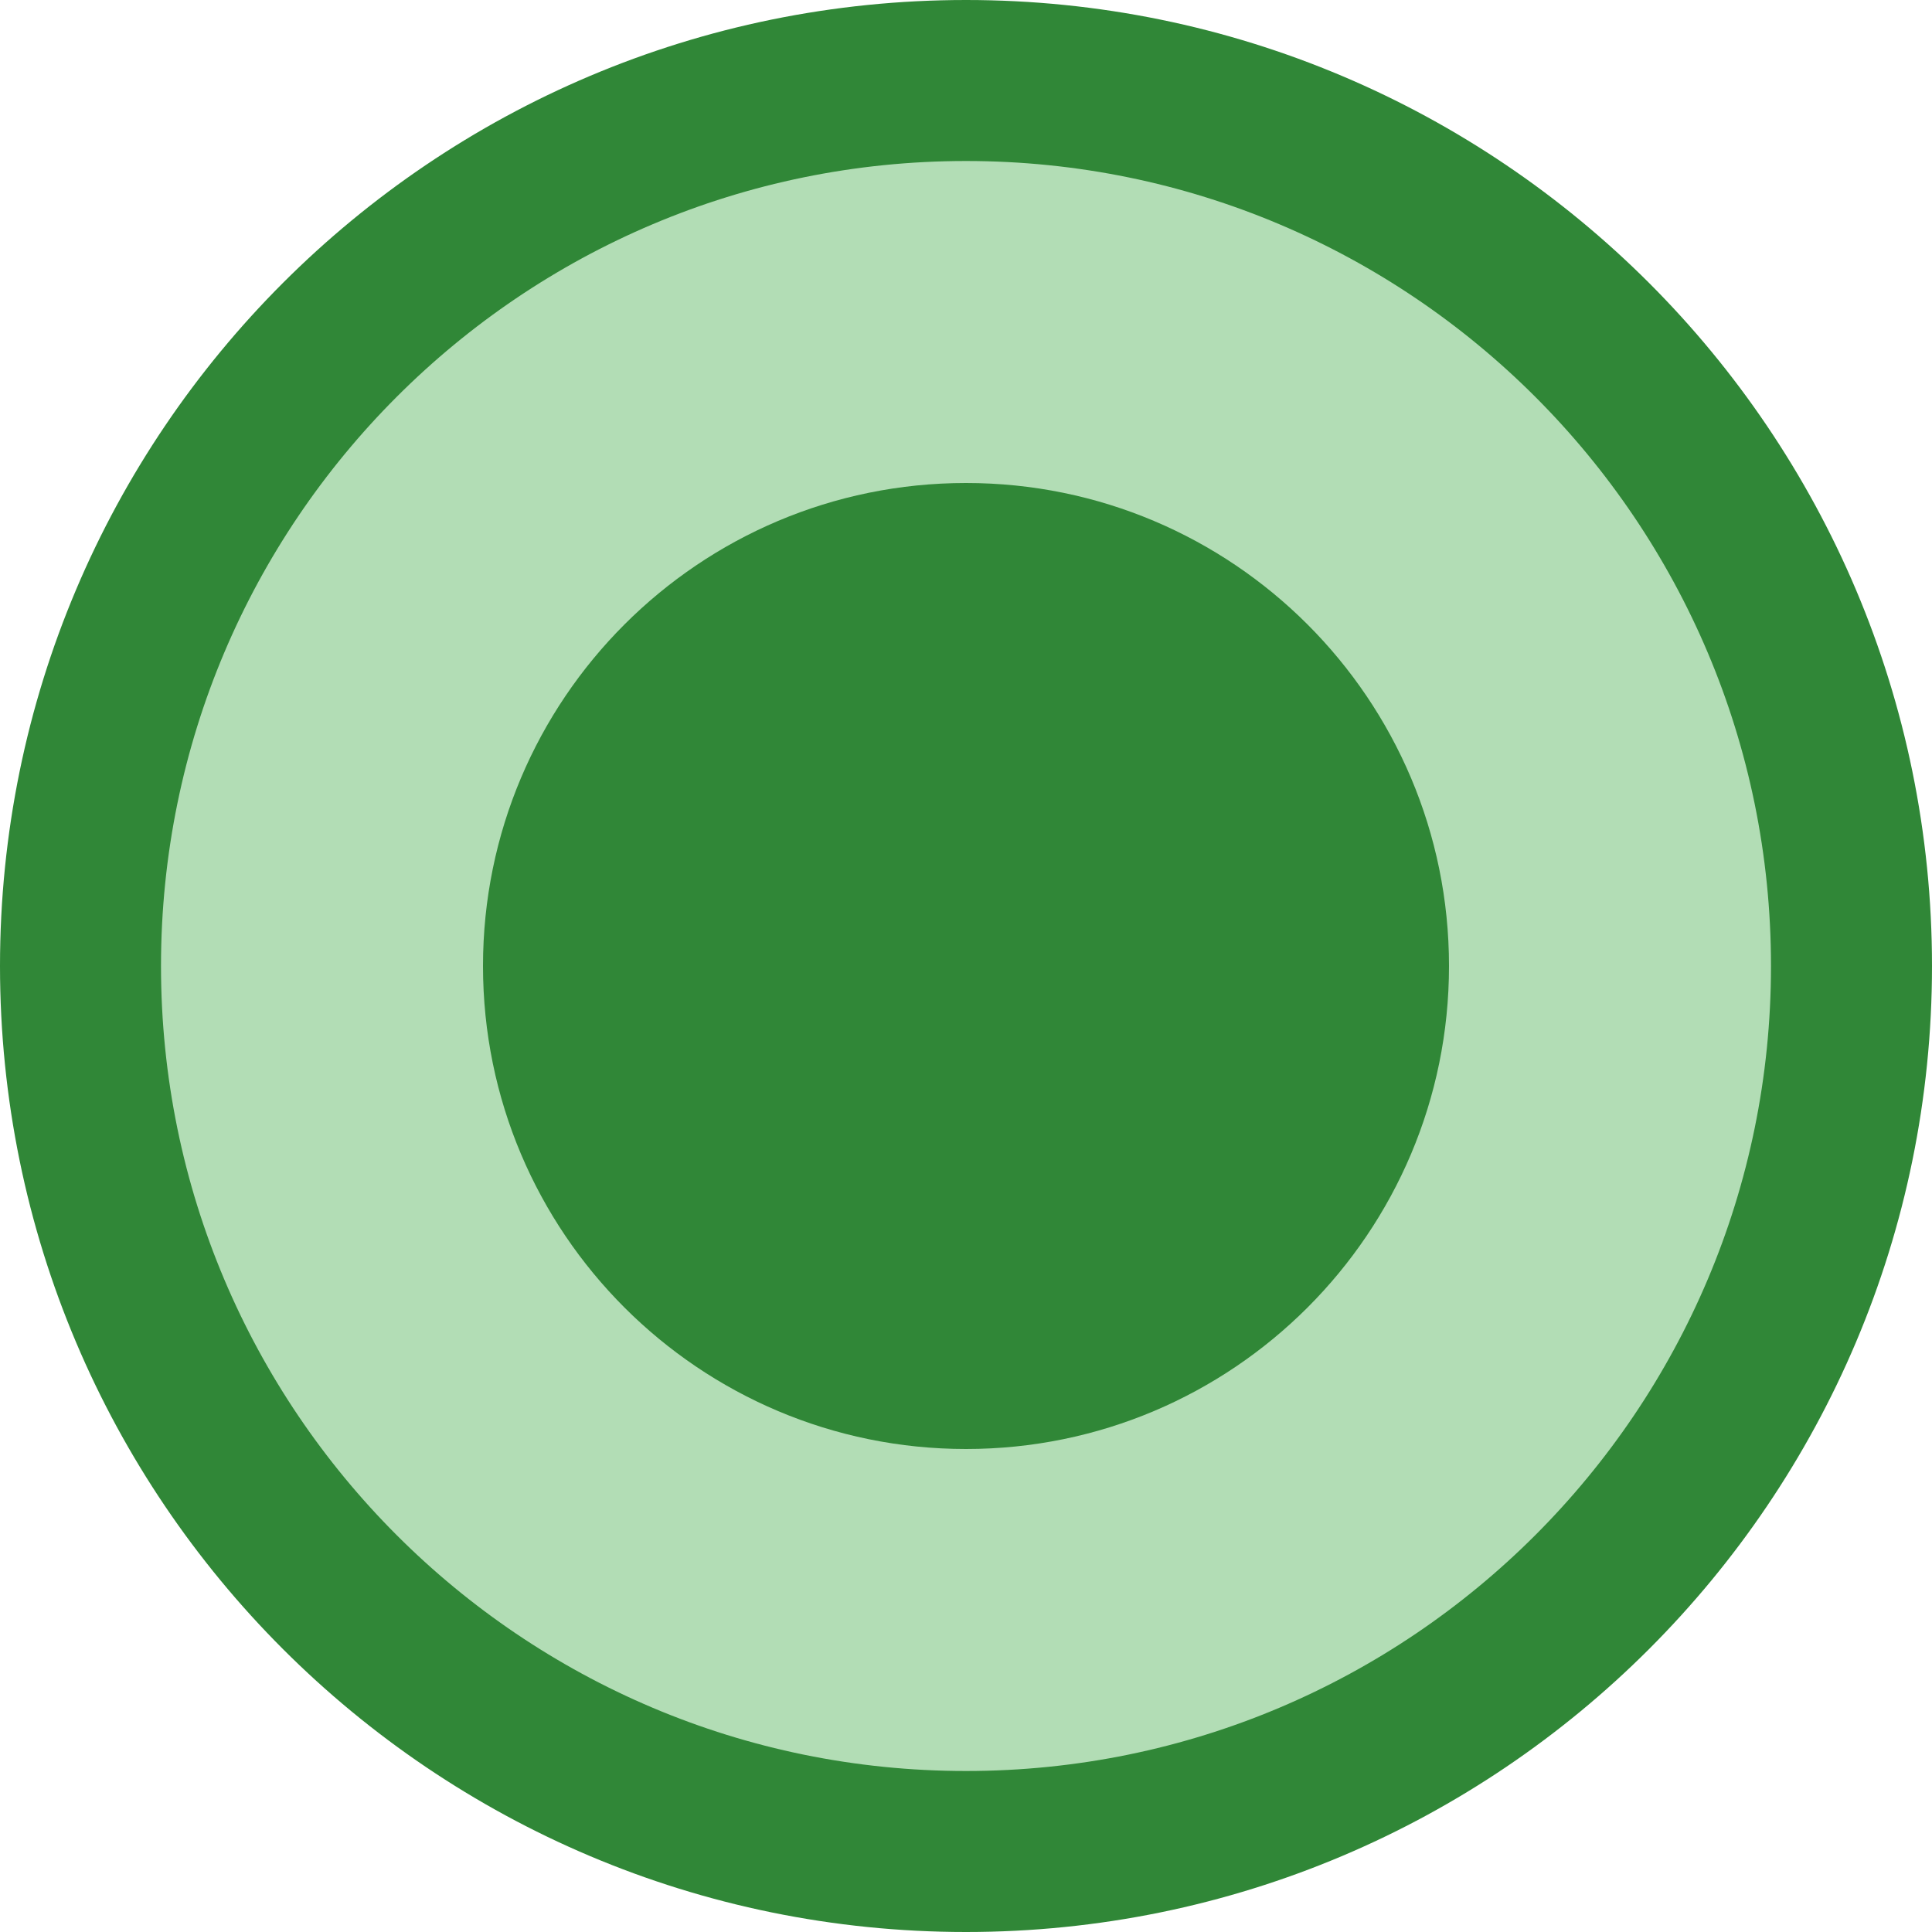
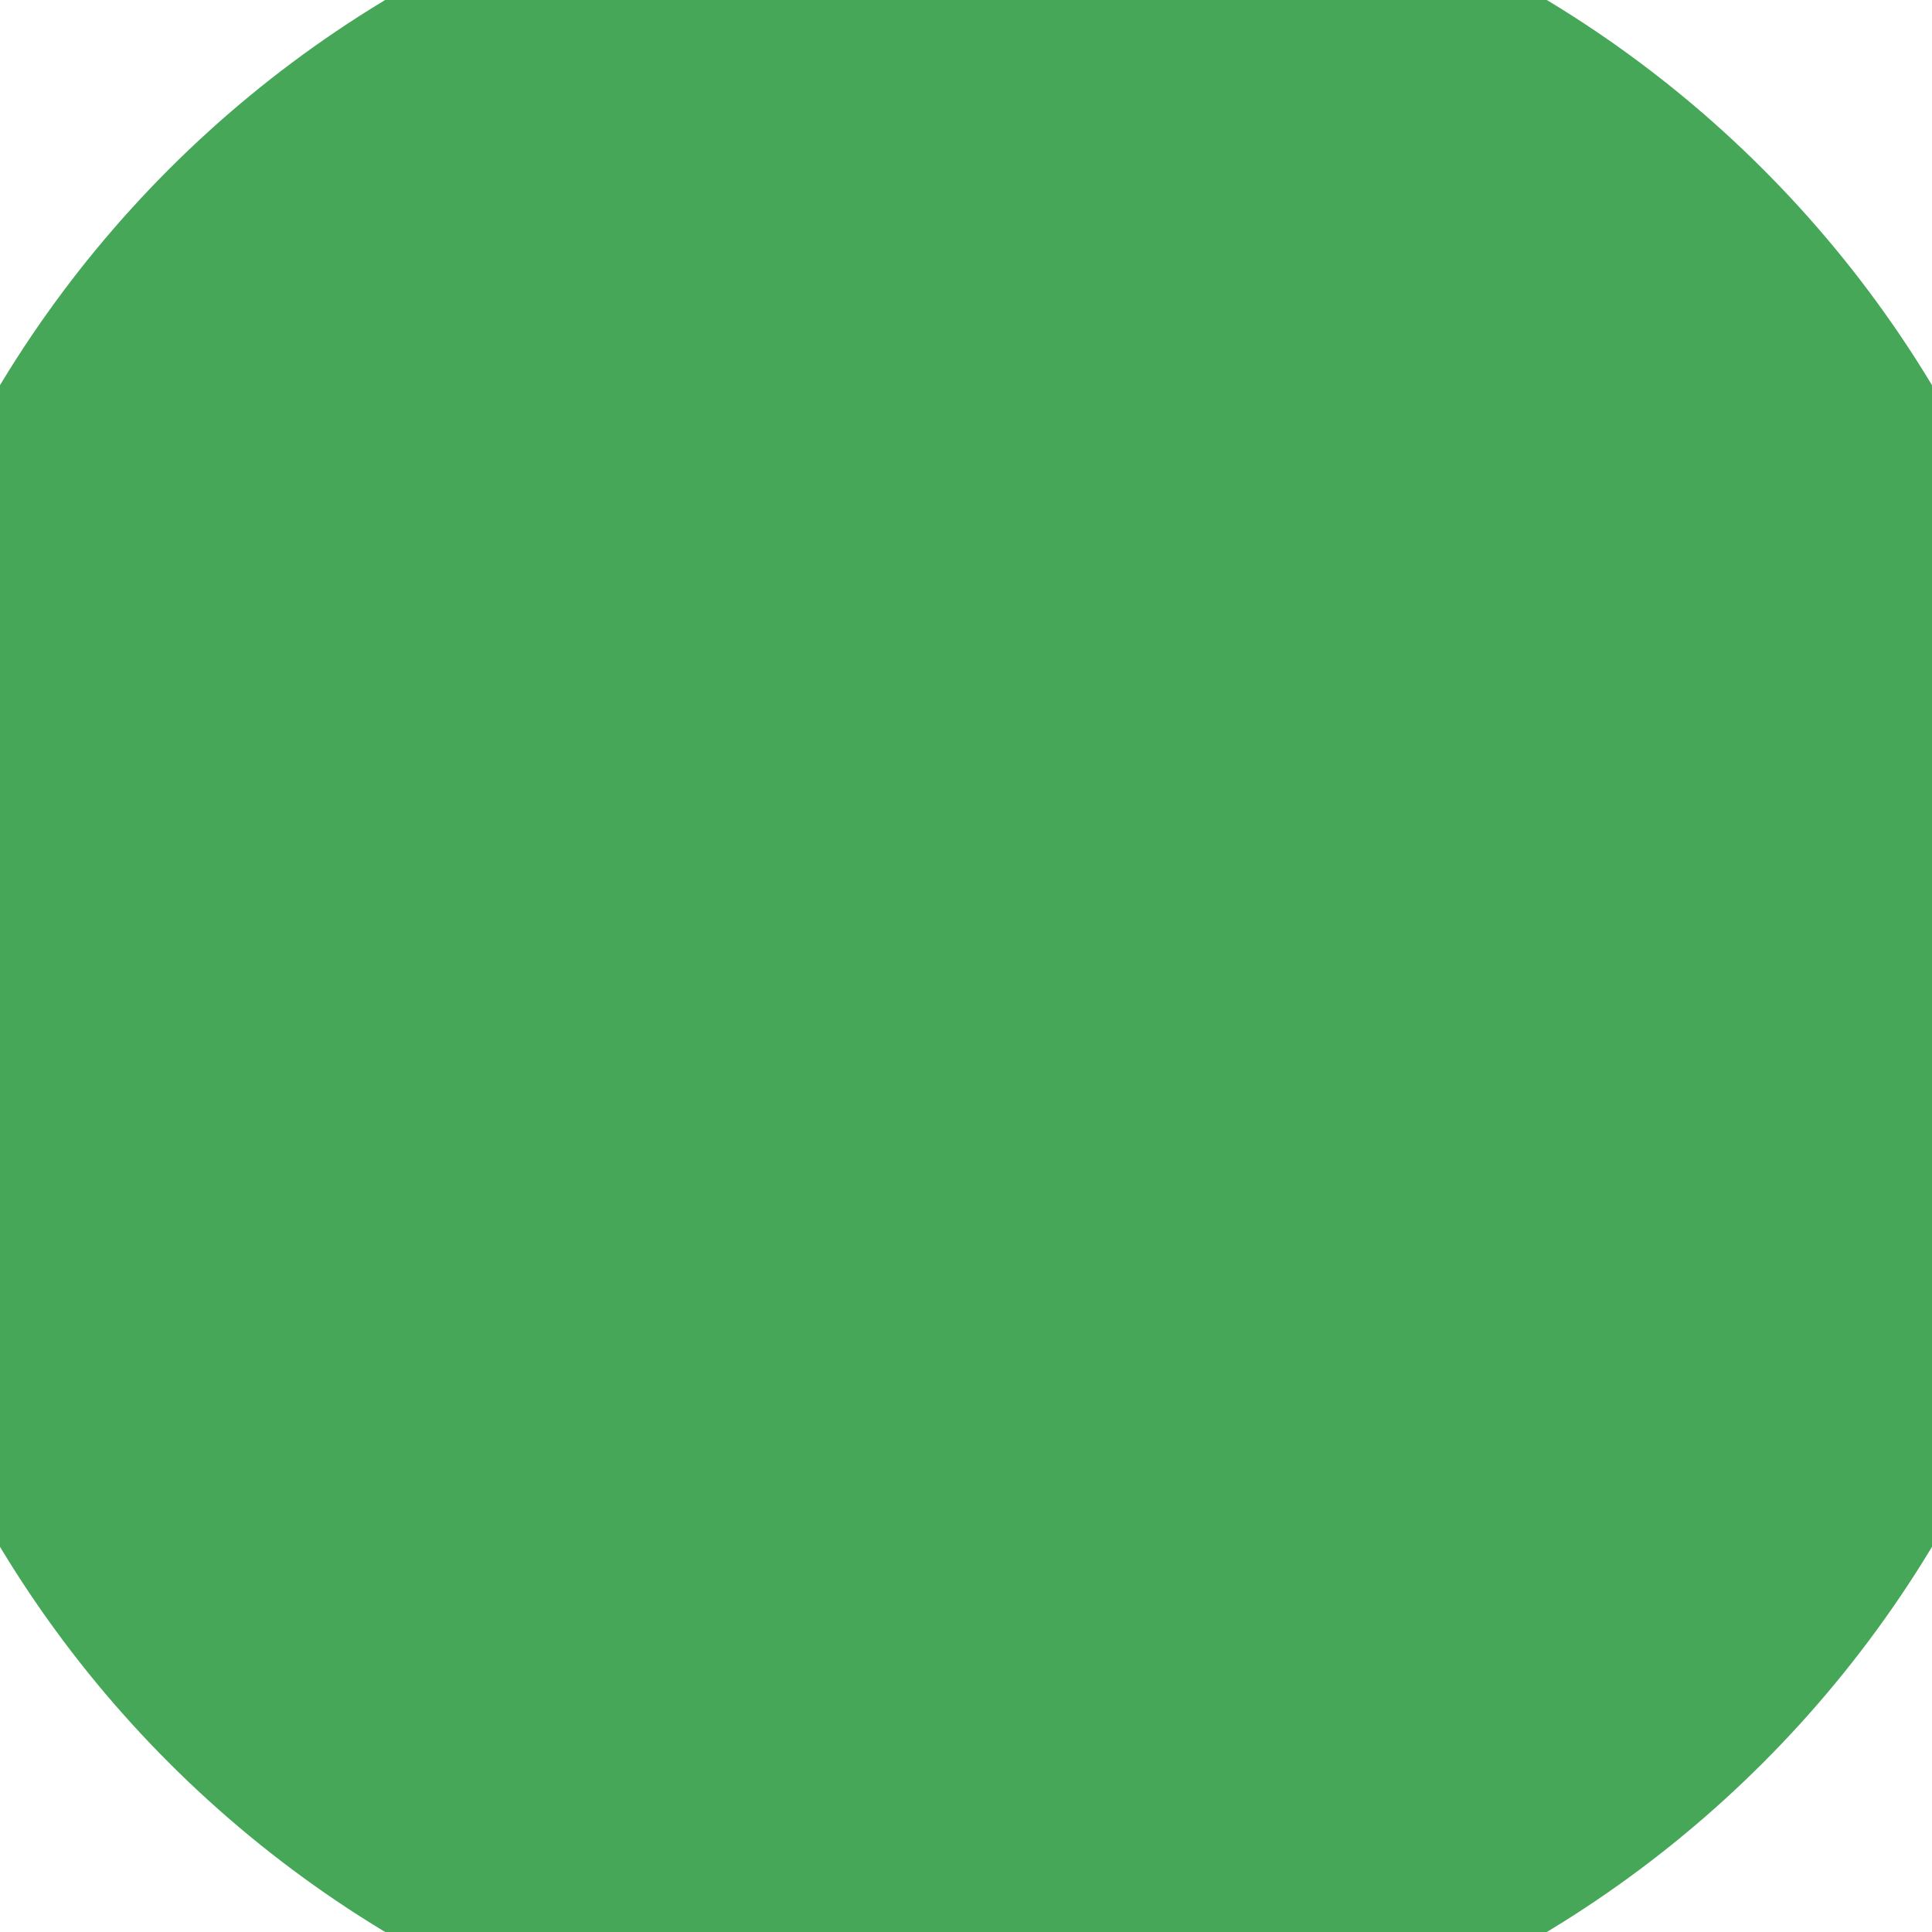
- <svg xmlns="http://www.w3.org/2000/svg" width="12" height="12" viewBox="0 0 12 12" fill="none">
-   <circle cx="6" cy="6" r="5.5" fill="#B2DDB5" stroke="#308737" />
-   <circle cx="6" cy="6" r="3" fill="#308737" />
+ <svg xmlns="http://www.w3.org/2000/svg" width="24" height="24" viewBox="0 0 24 24" fill="none">
+   <circle cx="12" cy="12" r="14" fill="#46A758" />
</svg>
